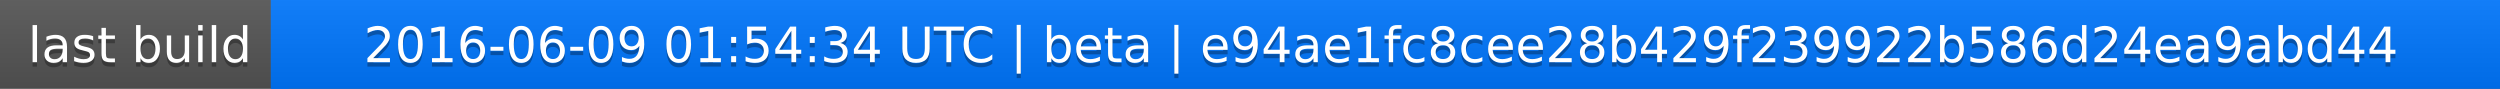
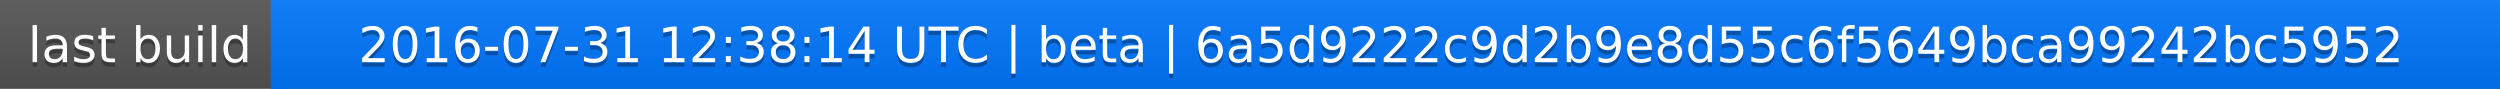
<svg xmlns="http://www.w3.org/2000/svg" width="563" height="20">
  <linearGradient id="a" x2="0" y2="100%">
    <stop offset="0" stop-color="#bbb" stop-opacity=".1" />
    <stop offset="1" stop-opacity=".1" />
  </linearGradient>
  <rect rx="0" width="563" height="20" fill="#555" />
  <rect rx="0" x="61" width="502" height="20" fill="#07f" />
  <path fill="#07f" d="M61 0h4v20h-4z" />
  <rect rx="0" width="563" height="20" fill="url(#a)" />
  <g fill="#fff" text-anchor="middle" font-family="DejaVu Sans,Verdana,Geneva,sans-serif" font-size="11">
    <text x="31.5" y="15" fill="#010101" fill-opacity=".3">last build</text>
    <text x="31.5" y="14">last build</text>
-     <text x="311" y="15" fill="#010101" fill-opacity=".3">2016-06-09 01:54:34 UTC | beta | e94ae1fc8cee28b429f239922b586d24ea9abd44</text>
-     <text x="311" y="14">2016-06-09 01:54:34 UTC | beta | e94ae1fc8cee28b429f239922b586d24ea9abd44</text>
+     <text x="311" y="15" fill="#010101" fill-opacity=".3">2016-07-31 12:38:14 UTC | beta | 6a5d9222c9d2b9e8d55c6f5649bca99242bc5952</text>
+     <text x="311" y="14">2016-07-31 12:38:14 UTC | beta | 6a5d9222c9d2b9e8d55c6f5649bca99242bc5952</text>
  </g>
</svg>
